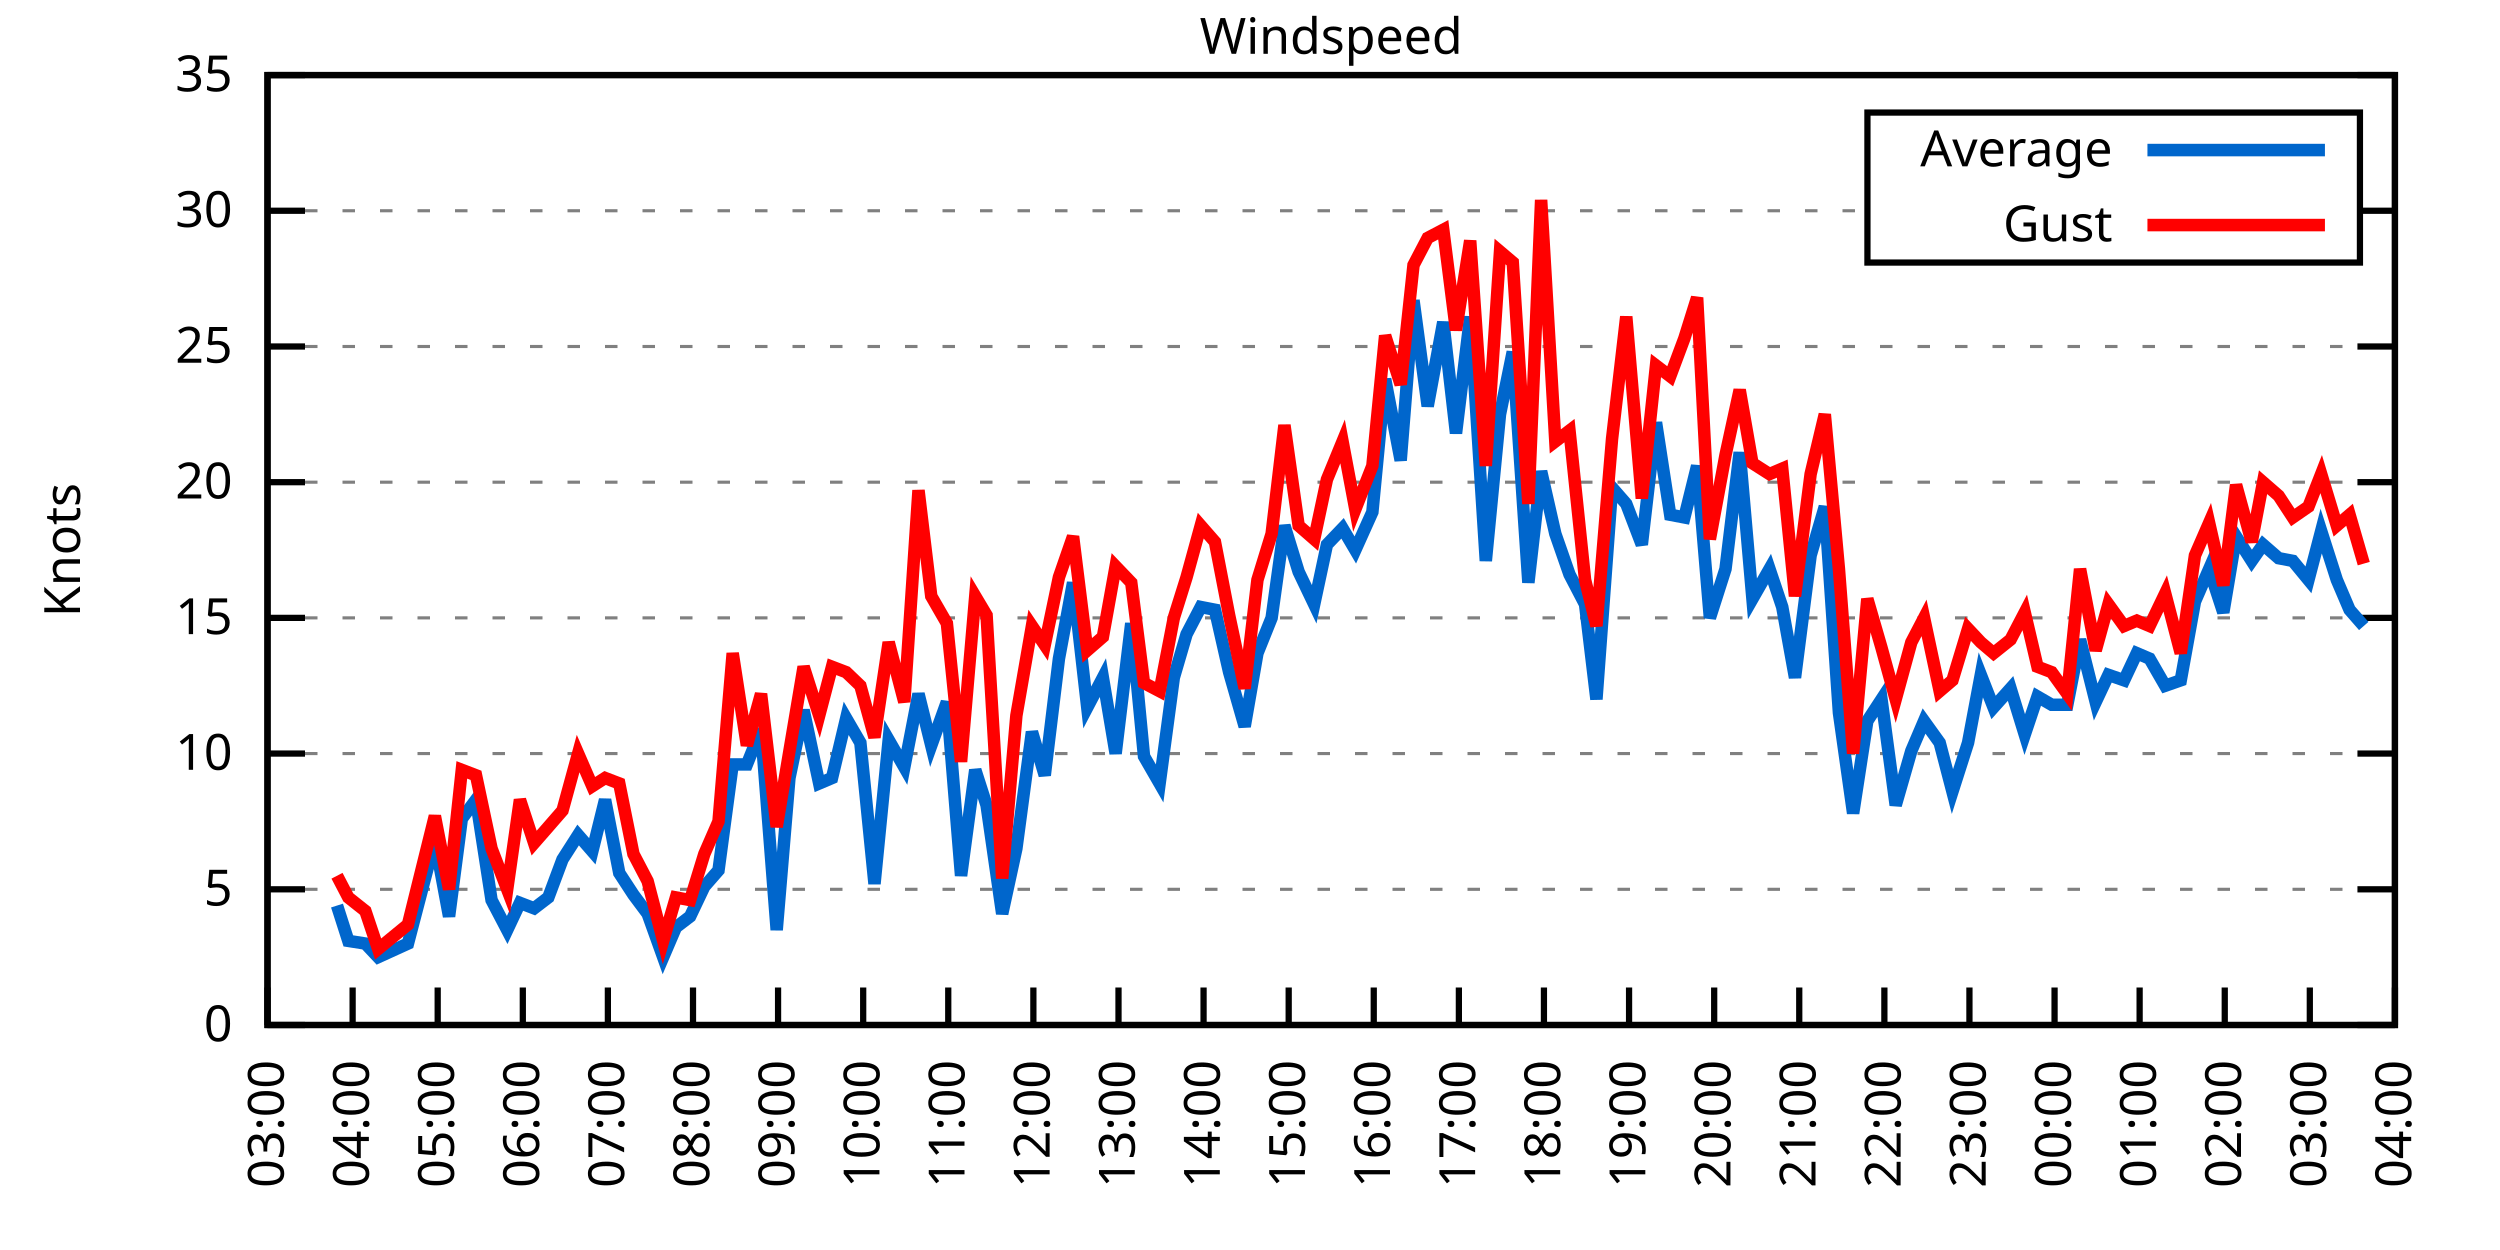
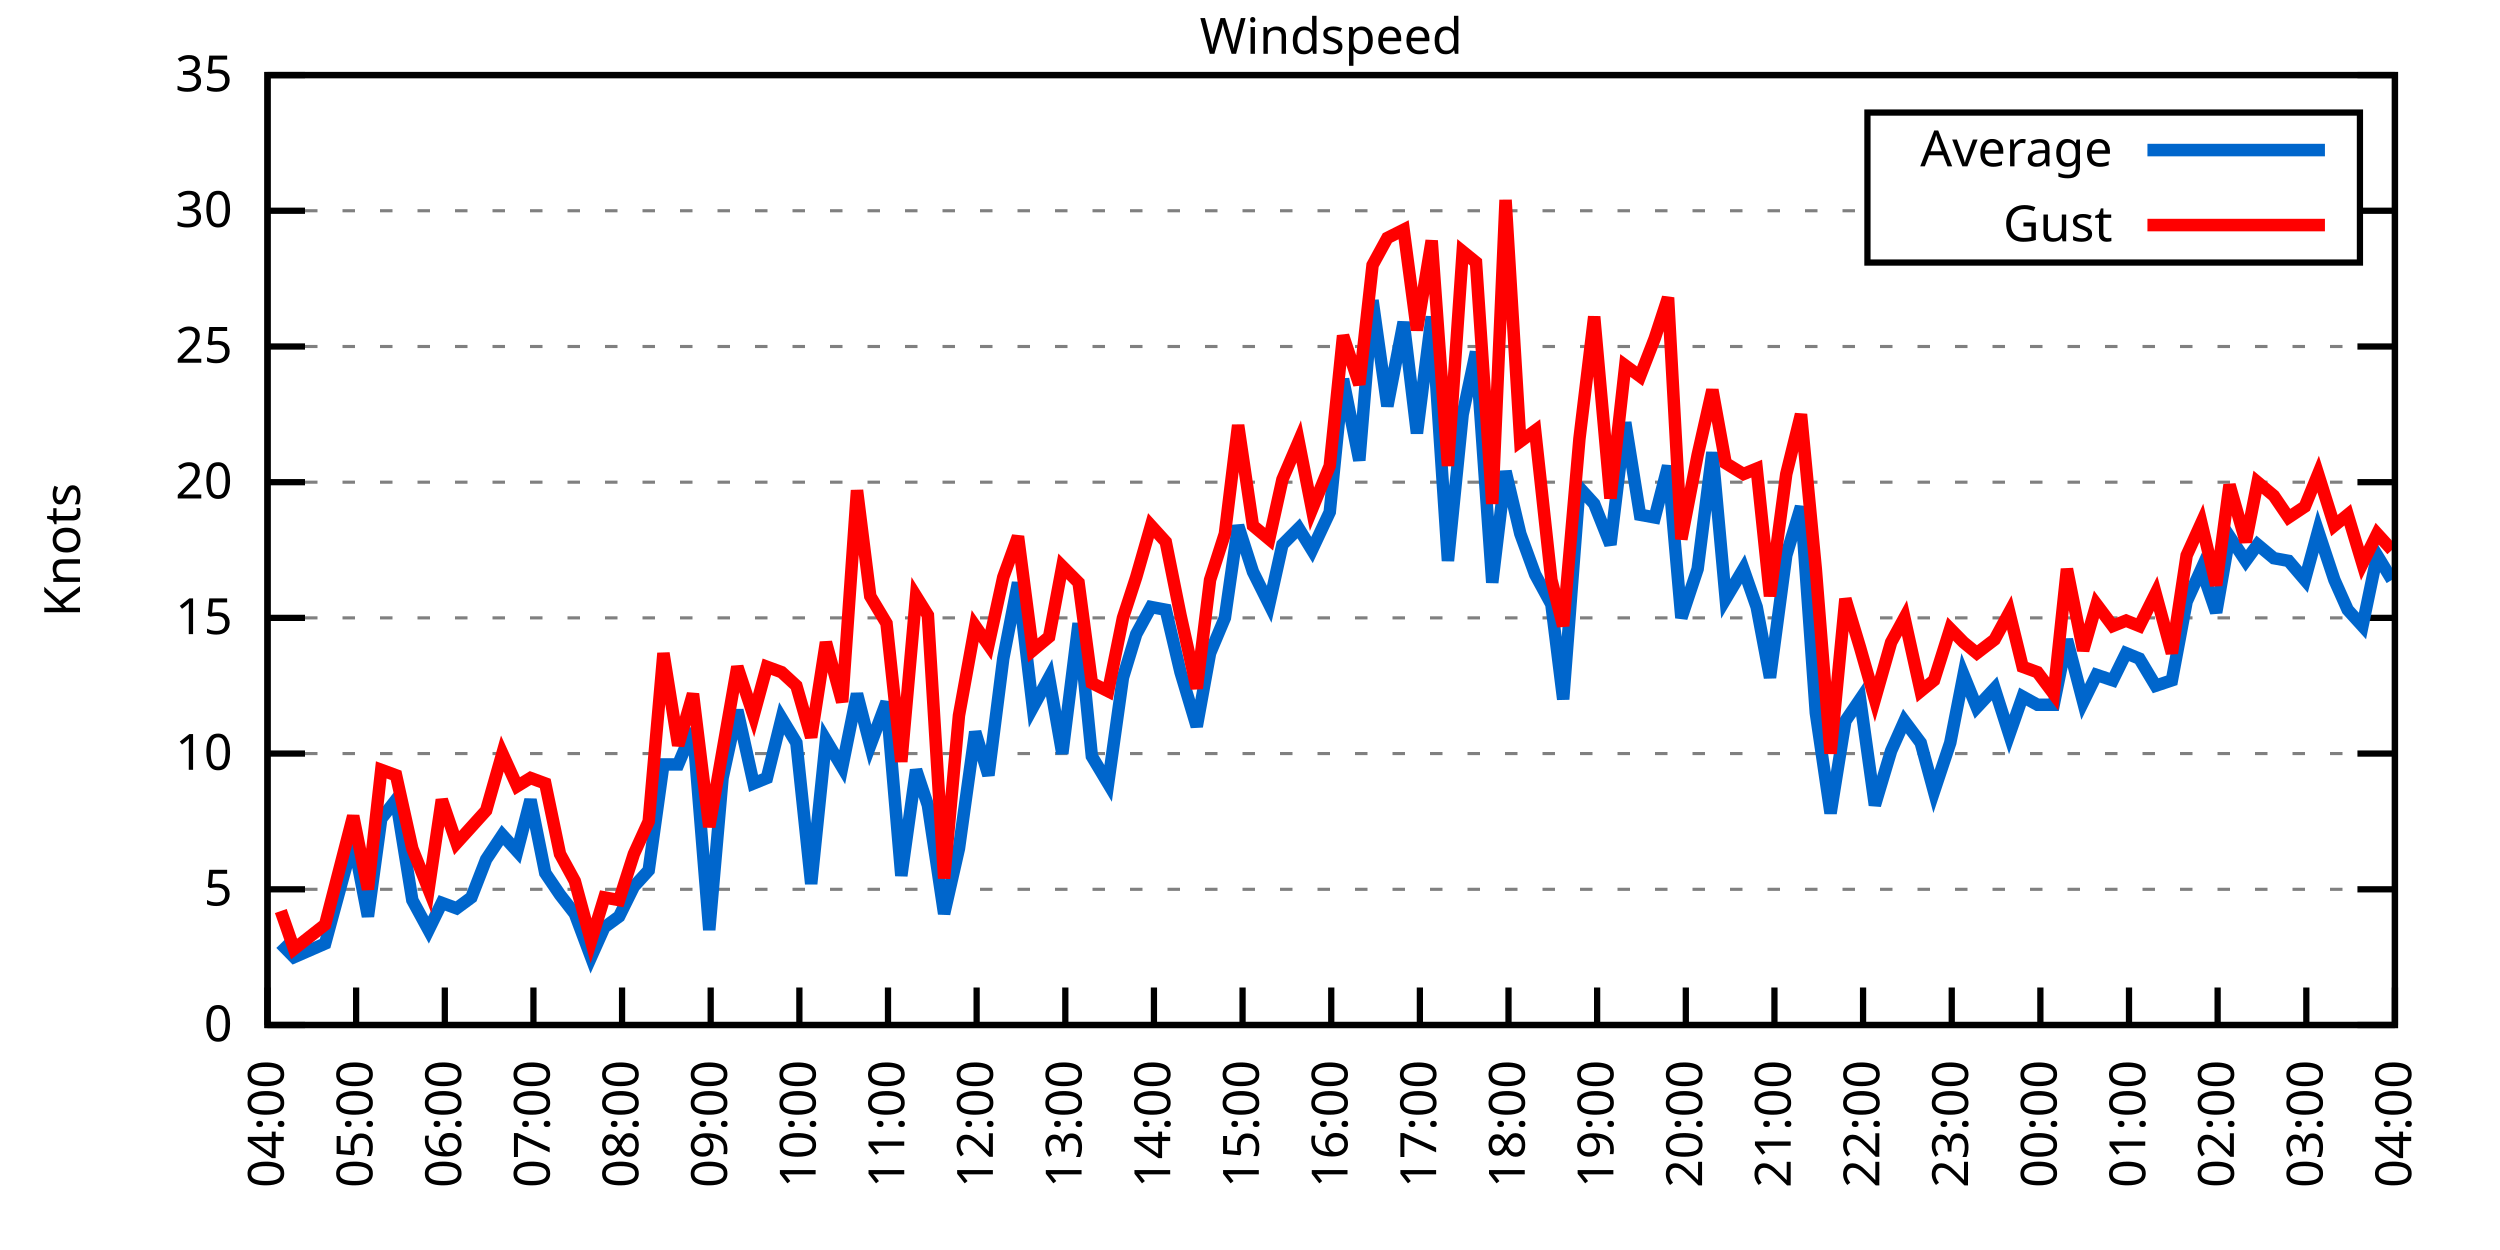
<svg xmlns="http://www.w3.org/2000/svg" xmlns:xlink="http://www.w3.org/1999/xlink" width="400" height="200" viewBox="0 0 400 200">
  <g id="gnuplot_canvas">
    <rect x="0" y="0" width="400" height="200" fill="none" />
    <defs>
      <circle id="gpDot" r="0.5" stroke-width="0.5" stroke="currentColor" />
      <path id="gpPt0" stroke-width="0.333" stroke="currentColor" d="M-1,0 h2 M0,-1 v2" />
      <path id="gpPt1" stroke-width="0.333" stroke="currentColor" d="M-1,-1 L1,1 M1,-1 L-1,1" />
      <path id="gpPt2" stroke-width="0.333" stroke="currentColor" d="M-1,0 L1,0 M0,-1 L0,1 M-1,-1 L1,1 M-1,1 L1,-1" />
      <rect id="gpPt3" stroke-width="0.333" stroke="currentColor" x="-1" y="-1" width="2" height="2" />
      <rect id="gpPt4" stroke-width="0.333" stroke="currentColor" fill="currentColor" x="-1" y="-1" width="2" height="2" />
      <circle id="gpPt5" stroke-width="0.333" stroke="currentColor" cx="0" cy="0" r="1" />
      <use xlink:href="#gpPt5" id="gpPt6" fill="currentColor" stroke="none" />
      <path id="gpPt7" stroke-width="0.333" stroke="currentColor" d="M0,-1.33 L-1.33,0.67 L1.33,0.67 z" />
      <use xlink:href="#gpPt7" id="gpPt8" fill="currentColor" stroke="none" />
      <use xlink:href="#gpPt7" id="gpPt9" stroke="currentColor" transform="rotate(180)" />
      <use xlink:href="#gpPt9" id="gpPt10" fill="currentColor" stroke="none" />
      <use xlink:href="#gpPt3" id="gpPt11" stroke="currentColor" transform="rotate(45)" />
      <use xlink:href="#gpPt11" id="gpPt12" fill="currentColor" stroke="none" />
      <path id="gpPt13" stroke-width="0.333" stroke="currentColor" d="M0,1.330 L1.265,0.411 L0.782,-1.067 L-0.782,-1.076 L-1.265,0.411 z" />
      <use xlink:href="#gpPt13" id="gpPt14" fill="currentColor" stroke="none" />
      <filter id="textbox" filterUnits="objectBoundingBox" x="0" y="0" height="1" width="1">
        <feFlood flood-color="white" flood-opacity="1" result="bgnd" />
        <feComposite in="SourceGraphic" in2="bgnd" operator="atop" />
      </filter>
      <filter id="greybox" filterUnits="objectBoundingBox" x="0" y="0" height="1" width="1">
        <feFlood flood-color="lightgrey" flood-opacity="1" result="grey" />
        <feComposite in="SourceGraphic" in2="grey" operator="atop" />
      </filter>
    </defs>
    <g fill="none" color="white" stroke="currentColor" stroke-width="1.00" stroke-linecap="butt" stroke-linejoin="miter">
</g>
    <g fill="none" color="black" stroke="currentColor" stroke-width="1.00" stroke-linecap="butt" stroke-linejoin="miter">
      <g stroke="none" shape-rendering="crispEdges">
        <polygon fill="rgb(255, 255, 255)" points="42.80,164.00 383.18,164.00 383.18,12.02 42.80,12.02 " />
      </g>
    </g>
    <g fill="none" color="black" stroke="currentColor" stroke-width="1.00" stroke-linecap="butt" stroke-linejoin="miter">
</g>
    <g fill="none" color="black" stroke="black" stroke-width="0.50" stroke-linecap="butt" stroke-linejoin="miter">
</g>
    <g fill="none" color="gray" stroke="currentColor" stroke-width="0.50" stroke-linecap="butt" stroke-linejoin="miter">
      <path stroke="gray" stroke-dasharray="2,4" class="gridline" d="M42.80,164.00 L383.19,164.00  " />
    </g>
    <g fill="none" color="gray" stroke="gray" stroke-width="1.00" stroke-linecap="butt" stroke-linejoin="miter">
</g>
    <g fill="none" color="black" stroke="currentColor" stroke-width="1.00" stroke-linecap="butt" stroke-linejoin="miter">
      <path stroke="black" d="M42.80,164.00 L48.80,164.00 M383.19,164.00 L377.19,164.00  " />
      <g transform="translate(37.20,166.60)" stroke="none" fill="black" font-family="Sans" font-size="8.00" text-anchor="end">
        <text>
          <tspan font-family="Sans"> 0</tspan>
        </text>
      </g>
    </g>
    <g fill="none" color="black" stroke="currentColor" stroke-width="1.00" stroke-linecap="butt" stroke-linejoin="miter">
</g>
    <g fill="none" color="black" stroke="black" stroke-width="0.50" stroke-linecap="butt" stroke-linejoin="miter">
</g>
    <g fill="none" color="gray" stroke="currentColor" stroke-width="0.50" stroke-linecap="butt" stroke-linejoin="miter">
      <path stroke="gray" stroke-dasharray="2,4" class="gridline" d="M42.80,142.29 L383.19,142.29  " />
    </g>
    <g fill="none" color="gray" stroke="gray" stroke-width="1.00" stroke-linecap="butt" stroke-linejoin="miter">
</g>
    <g fill="none" color="black" stroke="currentColor" stroke-width="1.00" stroke-linecap="butt" stroke-linejoin="miter">
      <path stroke="black" d="M42.80,142.29 L48.80,142.29 M383.19,142.29 L377.19,142.29  " />
      <g transform="translate(37.20,144.89)" stroke="none" fill="black" font-family="Sans" font-size="8.00" text-anchor="end">
        <text>
          <tspan font-family="Sans"> 5</tspan>
        </text>
      </g>
    </g>
    <g fill="none" color="black" stroke="currentColor" stroke-width="1.00" stroke-linecap="butt" stroke-linejoin="miter">
</g>
    <g fill="none" color="black" stroke="black" stroke-width="0.50" stroke-linecap="butt" stroke-linejoin="miter">
</g>
    <g fill="none" color="gray" stroke="currentColor" stroke-width="0.50" stroke-linecap="butt" stroke-linejoin="miter">
      <path stroke="gray" stroke-dasharray="2,4" class="gridline" d="M42.80,120.57 L383.19,120.57  " />
    </g>
    <g fill="none" color="gray" stroke="gray" stroke-width="1.00" stroke-linecap="butt" stroke-linejoin="miter">
</g>
    <g fill="none" color="black" stroke="currentColor" stroke-width="1.00" stroke-linecap="butt" stroke-linejoin="miter">
      <path stroke="black" d="M42.80,120.57 L48.80,120.57 M383.19,120.57 L377.19,120.57  " />
      <g transform="translate(37.20,123.17)" stroke="none" fill="black" font-family="Sans" font-size="8.00" text-anchor="end">
        <text>
          <tspan font-family="Sans"> 10</tspan>
        </text>
      </g>
    </g>
    <g fill="none" color="black" stroke="currentColor" stroke-width="1.00" stroke-linecap="butt" stroke-linejoin="miter">
</g>
    <g fill="none" color="black" stroke="black" stroke-width="0.50" stroke-linecap="butt" stroke-linejoin="miter">
</g>
    <g fill="none" color="gray" stroke="currentColor" stroke-width="0.50" stroke-linecap="butt" stroke-linejoin="miter">
      <path stroke="gray" stroke-dasharray="2,4" class="gridline" d="M42.80,98.86 L383.19,98.86  " />
    </g>
    <g fill="none" color="gray" stroke="gray" stroke-width="1.00" stroke-linecap="butt" stroke-linejoin="miter">
</g>
    <g fill="none" color="black" stroke="currentColor" stroke-width="1.00" stroke-linecap="butt" stroke-linejoin="miter">
      <path stroke="black" d="M42.80,98.86 L48.80,98.86 M383.19,98.86 L377.19,98.86  " />
      <g transform="translate(37.20,101.46)" stroke="none" fill="black" font-family="Sans" font-size="8.00" text-anchor="end">
        <text>
          <tspan font-family="Sans"> 15</tspan>
        </text>
      </g>
    </g>
    <g fill="none" color="black" stroke="currentColor" stroke-width="1.00" stroke-linecap="butt" stroke-linejoin="miter">
</g>
    <g fill="none" color="black" stroke="black" stroke-width="0.50" stroke-linecap="butt" stroke-linejoin="miter">
</g>
    <g fill="none" color="gray" stroke="currentColor" stroke-width="0.50" stroke-linecap="butt" stroke-linejoin="miter">
      <path stroke="gray" stroke-dasharray="2,4" class="gridline" d="M42.80,77.15 L383.19,77.15  " />
    </g>
    <g fill="none" color="gray" stroke="gray" stroke-width="1.00" stroke-linecap="butt" stroke-linejoin="miter">
</g>
    <g fill="none" color="black" stroke="currentColor" stroke-width="1.00" stroke-linecap="butt" stroke-linejoin="miter">
      <path stroke="black" d="M42.80,77.15 L48.80,77.15 M383.19,77.15 L377.19,77.15  " />
      <g transform="translate(37.20,79.75)" stroke="none" fill="black" font-family="Sans" font-size="8.00" text-anchor="end">
        <text>
          <tspan font-family="Sans"> 20</tspan>
        </text>
      </g>
    </g>
    <g fill="none" color="black" stroke="currentColor" stroke-width="1.00" stroke-linecap="butt" stroke-linejoin="miter">
</g>
    <g fill="none" color="black" stroke="black" stroke-width="0.50" stroke-linecap="butt" stroke-linejoin="miter">
</g>
    <g fill="none" color="gray" stroke="currentColor" stroke-width="0.50" stroke-linecap="butt" stroke-linejoin="miter">
      <path stroke="gray" stroke-dasharray="2,4" class="gridline" d="M42.80,55.44 L383.19,55.44  " />
    </g>
    <g fill="none" color="gray" stroke="gray" stroke-width="1.00" stroke-linecap="butt" stroke-linejoin="miter">
</g>
    <g fill="none" color="black" stroke="currentColor" stroke-width="1.00" stroke-linecap="butt" stroke-linejoin="miter">
      <path stroke="black" d="M42.80,55.44 L48.80,55.44 M383.19,55.44 L377.19,55.44  " />
      <g transform="translate(37.20,58.04)" stroke="none" fill="black" font-family="Sans" font-size="8.00" text-anchor="end">
        <text>
          <tspan font-family="Sans"> 25</tspan>
        </text>
      </g>
    </g>
    <g fill="none" color="black" stroke="currentColor" stroke-width="1.00" stroke-linecap="butt" stroke-linejoin="miter">
</g>
    <g fill="none" color="black" stroke="black" stroke-width="0.50" stroke-linecap="butt" stroke-linejoin="miter">
</g>
    <g fill="none" color="gray" stroke="currentColor" stroke-width="0.50" stroke-linecap="butt" stroke-linejoin="miter">
      <path stroke="gray" stroke-dasharray="2,4" class="gridline" d="M42.80,33.72 L298.79,33.72 M377.59,33.72 L383.19,33.72  " />
    </g>
    <g fill="none" color="gray" stroke="gray" stroke-width="1.00" stroke-linecap="butt" stroke-linejoin="miter">
</g>
    <g fill="none" color="black" stroke="currentColor" stroke-width="1.00" stroke-linecap="butt" stroke-linejoin="miter">
      <path stroke="black" d="M42.80,33.72 L48.80,33.72 M383.19,33.72 L377.19,33.72  " />
      <g transform="translate(37.20,36.32)" stroke="none" fill="black" font-family="Sans" font-size="8.00" text-anchor="end">
        <text>
          <tspan font-family="Sans"> 30</tspan>
        </text>
      </g>
    </g>
    <g fill="none" color="black" stroke="currentColor" stroke-width="1.00" stroke-linecap="butt" stroke-linejoin="miter">
</g>
    <g fill="none" color="black" stroke="black" stroke-width="0.50" stroke-linecap="butt" stroke-linejoin="miter">
</g>
    <g fill="none" color="gray" stroke="currentColor" stroke-width="0.50" stroke-linecap="butt" stroke-linejoin="miter">
      <path stroke="gray" stroke-dasharray="2,4" class="gridline" d="M42.80,12.01 L383.19,12.01  " />
    </g>
    <g fill="none" color="gray" stroke="gray" stroke-width="1.00" stroke-linecap="butt" stroke-linejoin="miter">
</g>
    <g fill="none" color="black" stroke="currentColor" stroke-width="1.00" stroke-linecap="butt" stroke-linejoin="miter">
      <path stroke="black" d="M42.80,12.01 L48.80,12.01 M383.19,12.01 L377.19,12.01  " />
      <g transform="translate(37.20,14.61)" stroke="none" fill="black" font-family="Sans" font-size="8.00" text-anchor="end">
        <text>
          <tspan font-family="Sans"> 35</tspan>
        </text>
      </g>
    </g>
    <g fill="none" color="black" stroke="currentColor" stroke-width="1.00" stroke-linecap="butt" stroke-linejoin="miter">
      <path stroke="black" d="M42.80,164.00 L42.80,158.00  " />
      <g transform="translate(45.40,169.60) rotate(270.00)" stroke="none" fill="black" font-family="Sans" font-size="8.00" text-anchor="end">
        <text>
-           <tspan font-family="Sans">03:00</tspan>
-         </text>
-       </g>
-     </g>
-     <g fill="none" color="black" stroke="currentColor" stroke-width="1.00" stroke-linecap="butt" stroke-linejoin="miter">
-       <path stroke="black" d="M56.42,164.00 L56.42,158.00  " />
-       <g transform="translate(59.02,169.60) rotate(270.00)" stroke="none" fill="black" font-family="Sans" font-size="8.00" text-anchor="end">
-         <text>
          <tspan font-family="Sans">04:00</tspan>
        </text>
      </g>
    </g>
    <g fill="none" color="black" stroke="currentColor" stroke-width="1.00" stroke-linecap="butt" stroke-linejoin="miter">
-       <path stroke="black" d="M70.03,164.00 L70.03,158.00  " />
-       <g transform="translate(72.63,169.60) rotate(270.00)" stroke="none" fill="black" font-family="Sans" font-size="8.00" text-anchor="end">
+       <path stroke="black" d="M56.98,164.00 L56.98,158.00  " />
+       <g transform="translate(59.58,169.60) rotate(270.00)" stroke="none" fill="black" font-family="Sans" font-size="8.00" text-anchor="end">
        <text>
          <tspan font-family="Sans">05:00</tspan>
        </text>
      </g>
    </g>
    <g fill="none" color="black" stroke="currentColor" stroke-width="1.00" stroke-linecap="butt" stroke-linejoin="miter">
-       <path stroke="black" d="M83.65,164.00 L83.65,158.00  " />
-       <g transform="translate(86.25,169.60) rotate(270.00)" stroke="none" fill="black" font-family="Sans" font-size="8.00" text-anchor="end">
+       <path stroke="black" d="M71.17,164.00 L71.17,158.00  " />
+       <g transform="translate(73.77,169.60) rotate(270.00)" stroke="none" fill="black" font-family="Sans" font-size="8.00" text-anchor="end">
        <text>
          <tspan font-family="Sans">06:00</tspan>
        </text>
      </g>
    </g>
    <g fill="none" color="black" stroke="currentColor" stroke-width="1.00" stroke-linecap="butt" stroke-linejoin="miter">
-       <path stroke="black" d="M97.26,164.00 L97.26,158.00  " />
-       <g transform="translate(99.86,169.60) rotate(270.00)" stroke="none" fill="black" font-family="Sans" font-size="8.00" text-anchor="end">
+       <path stroke="black" d="M85.35,164.00 L85.35,158.00  " />
+       <g transform="translate(87.95,169.60) rotate(270.00)" stroke="none" fill="black" font-family="Sans" font-size="8.00" text-anchor="end">
        <text>
          <tspan font-family="Sans">07:00</tspan>
        </text>
      </g>
    </g>
    <g fill="none" color="black" stroke="currentColor" stroke-width="1.00" stroke-linecap="butt" stroke-linejoin="miter">
-       <path stroke="black" d="M110.88,164.00 L110.88,158.00  " />
-       <g transform="translate(113.48,169.60) rotate(270.00)" stroke="none" fill="black" font-family="Sans" font-size="8.00" text-anchor="end">
+       <path stroke="black" d="M99.53,164.00 L99.53,158.00  " />
+       <g transform="translate(102.13,169.60) rotate(270.00)" stroke="none" fill="black" font-family="Sans" font-size="8.00" text-anchor="end">
        <text>
          <tspan font-family="Sans">08:00</tspan>
        </text>
      </g>
    </g>
    <g fill="none" color="black" stroke="currentColor" stroke-width="1.00" stroke-linecap="butt" stroke-linejoin="miter">
-       <path stroke="black" d="M124.49,164.00 L124.49,158.00  " />
-       <g transform="translate(127.09,169.60) rotate(270.00)" stroke="none" fill="black" font-family="Sans" font-size="8.00" text-anchor="end">
+       <path stroke="black" d="M113.71,164.00 L113.71,158.00  " />
+       <g transform="translate(116.31,169.60) rotate(270.00)" stroke="none" fill="black" font-family="Sans" font-size="8.00" text-anchor="end">
        <text>
          <tspan font-family="Sans">09:00</tspan>
        </text>
      </g>
    </g>
    <g fill="none" color="black" stroke="currentColor" stroke-width="1.00" stroke-linecap="butt" stroke-linejoin="miter">
-       <path stroke="black" d="M138.11,164.00 L138.11,158.00  " />
-       <g transform="translate(140.71,169.60) rotate(270.00)" stroke="none" fill="black" font-family="Sans" font-size="8.00" text-anchor="end">
+       <path stroke="black" d="M127.90,164.00 L127.90,158.00  " />
+       <g transform="translate(130.50,169.60) rotate(270.00)" stroke="none" fill="black" font-family="Sans" font-size="8.00" text-anchor="end">
        <text>
          <tspan font-family="Sans">10:00</tspan>
        </text>
      </g>
    </g>
    <g fill="none" color="black" stroke="currentColor" stroke-width="1.00" stroke-linecap="butt" stroke-linejoin="miter">
-       <path stroke="black" d="M151.72,164.00 L151.72,158.00  " />
-       <g transform="translate(154.32,169.60) rotate(270.00)" stroke="none" fill="black" font-family="Sans" font-size="8.00" text-anchor="end">
+       <path stroke="black" d="M142.08,164.00 L142.08,158.00  " />
+       <g transform="translate(144.68,169.60) rotate(270.00)" stroke="none" fill="black" font-family="Sans" font-size="8.00" text-anchor="end">
        <text>
          <tspan font-family="Sans">11:00</tspan>
        </text>
      </g>
    </g>
    <g fill="none" color="black" stroke="currentColor" stroke-width="1.00" stroke-linecap="butt" stroke-linejoin="miter">
-       <path stroke="black" d="M165.34,164.00 L165.34,158.00  " />
-       <g transform="translate(167.94,169.60) rotate(270.00)" stroke="none" fill="black" font-family="Sans" font-size="8.00" text-anchor="end">
+       <path stroke="black" d="M156.26,164.00 L156.26,158.00  " />
+       <g transform="translate(158.86,169.60) rotate(270.00)" stroke="none" fill="black" font-family="Sans" font-size="8.00" text-anchor="end">
        <text>
          <tspan font-family="Sans">12:00</tspan>
        </text>
      </g>
    </g>
    <g fill="none" color="black" stroke="currentColor" stroke-width="1.00" stroke-linecap="butt" stroke-linejoin="miter">
-       <path stroke="black" d="M178.96,164.00 L178.96,158.00  " />
-       <g transform="translate(181.56,169.60) rotate(270.00)" stroke="none" fill="black" font-family="Sans" font-size="8.00" text-anchor="end">
+       <path stroke="black" d="M170.45,164.00 L170.45,158.00  " />
+       <g transform="translate(173.05,169.60) rotate(270.00)" stroke="none" fill="black" font-family="Sans" font-size="8.00" text-anchor="end">
        <text>
          <tspan font-family="Sans">13:00</tspan>
        </text>
      </g>
    </g>
    <g fill="none" color="black" stroke="currentColor" stroke-width="1.00" stroke-linecap="butt" stroke-linejoin="miter">
-       <path stroke="black" d="M192.57,164.00 L192.57,158.00  " />
-       <g transform="translate(195.17,169.60) rotate(270.00)" stroke="none" fill="black" font-family="Sans" font-size="8.00" text-anchor="end">
+       <path stroke="black" d="M184.63,164.00 L184.63,158.00  " />
+       <g transform="translate(187.23,169.60) rotate(270.00)" stroke="none" fill="black" font-family="Sans" font-size="8.00" text-anchor="end">
        <text>
          <tspan font-family="Sans">14:00</tspan>
        </text>
      </g>
    </g>
    <g fill="none" color="black" stroke="currentColor" stroke-width="1.00" stroke-linecap="butt" stroke-linejoin="miter">
-       <path stroke="black" d="M206.19,164.00 L206.19,158.00  " />
-       <g transform="translate(208.79,169.60) rotate(270.00)" stroke="none" fill="black" font-family="Sans" font-size="8.00" text-anchor="end">
+       <path stroke="black" d="M198.81,164.00 L198.81,158.00  " />
+       <g transform="translate(201.41,169.60) rotate(270.00)" stroke="none" fill="black" font-family="Sans" font-size="8.00" text-anchor="end">
        <text>
          <tspan font-family="Sans">15:00</tspan>
        </text>
      </g>
    </g>
    <g fill="none" color="black" stroke="currentColor" stroke-width="1.00" stroke-linecap="butt" stroke-linejoin="miter">
-       <path stroke="black" d="M219.80,164.00 L219.80,158.00  " />
-       <g transform="translate(222.40,169.60) rotate(270.00)" stroke="none" fill="black" font-family="Sans" font-size="8.00" text-anchor="end">
+       <path stroke="black" d="M213.00,164.00 L213.00,158.00  " />
+       <g transform="translate(215.60,169.60) rotate(270.00)" stroke="none" fill="black" font-family="Sans" font-size="8.00" text-anchor="end">
        <text>
          <tspan font-family="Sans">16:00</tspan>
        </text>
      </g>
    </g>
    <g fill="none" color="black" stroke="currentColor" stroke-width="1.00" stroke-linecap="butt" stroke-linejoin="miter">
-       <path stroke="black" d="M233.42,164.00 L233.42,158.00  " />
-       <g transform="translate(236.02,169.60) rotate(270.00)" stroke="none" fill="black" font-family="Sans" font-size="8.00" text-anchor="end">
+       <path stroke="black" d="M227.18,164.00 L227.18,158.00  " />
+       <g transform="translate(229.78,169.60) rotate(270.00)" stroke="none" fill="black" font-family="Sans" font-size="8.00" text-anchor="end">
        <text>
          <tspan font-family="Sans">17:00</tspan>
        </text>
      </g>
    </g>
    <g fill="none" color="black" stroke="currentColor" stroke-width="1.00" stroke-linecap="butt" stroke-linejoin="miter">
-       <path stroke="black" d="M247.03,164.00 L247.03,158.00  " />
-       <g transform="translate(249.63,169.60) rotate(270.00)" stroke="none" fill="black" font-family="Sans" font-size="8.00" text-anchor="end">
+       <path stroke="black" d="M241.36,164.00 L241.36,158.00  " />
+       <g transform="translate(243.96,169.60) rotate(270.00)" stroke="none" fill="black" font-family="Sans" font-size="8.00" text-anchor="end">
        <text>
          <tspan font-family="Sans">18:00</tspan>
        </text>
      </g>
    </g>
    <g fill="none" color="black" stroke="currentColor" stroke-width="1.00" stroke-linecap="butt" stroke-linejoin="miter">
-       <path stroke="black" d="M260.65,164.00 L260.65,158.00  " />
-       <g transform="translate(263.25,169.60) rotate(270.00)" stroke="none" fill="black" font-family="Sans" font-size="8.00" text-anchor="end">
+       <path stroke="black" d="M255.54,164.00 L255.54,158.00  " />
+       <g transform="translate(258.14,169.60) rotate(270.00)" stroke="none" fill="black" font-family="Sans" font-size="8.00" text-anchor="end">
        <text>
          <tspan font-family="Sans">19:00</tspan>
        </text>
      </g>
    </g>
    <g fill="none" color="black" stroke="currentColor" stroke-width="1.00" stroke-linecap="butt" stroke-linejoin="miter">
-       <path stroke="black" d="M274.27,164.00 L274.27,158.00  " />
-       <g transform="translate(276.87,169.60) rotate(270.00)" stroke="none" fill="black" font-family="Sans" font-size="8.00" text-anchor="end">
+       <path stroke="black" d="M269.73,164.00 L269.73,158.00  " />
+       <g transform="translate(272.33,169.60) rotate(270.00)" stroke="none" fill="black" font-family="Sans" font-size="8.00" text-anchor="end">
        <text>
          <tspan font-family="Sans">20:00</tspan>
        </text>
      </g>
    </g>
    <g fill="none" color="black" stroke="currentColor" stroke-width="1.00" stroke-linecap="butt" stroke-linejoin="miter">
-       <path stroke="black" d="M287.88,164.00 L287.88,158.00  " />
-       <g transform="translate(290.48,169.60) rotate(270.00)" stroke="none" fill="black" font-family="Sans" font-size="8.00" text-anchor="end">
+       <path stroke="black" d="M283.91,164.00 L283.91,158.00  " />
+       <g transform="translate(286.51,169.60) rotate(270.00)" stroke="none" fill="black" font-family="Sans" font-size="8.00" text-anchor="end">
        <text>
          <tspan font-family="Sans">21:00</tspan>
        </text>
      </g>
    </g>
    <g fill="none" color="black" stroke="currentColor" stroke-width="1.00" stroke-linecap="butt" stroke-linejoin="miter">
-       <path stroke="black" d="M301.50,164.00 L301.50,158.00  " />
-       <g transform="translate(304.10,169.60) rotate(270.00)" stroke="none" fill="black" font-family="Sans" font-size="8.00" text-anchor="end">
+       <path stroke="black" d="M298.09,164.00 L298.09,158.00  " />
+       <g transform="translate(300.69,169.60) rotate(270.00)" stroke="none" fill="black" font-family="Sans" font-size="8.00" text-anchor="end">
        <text>
          <tspan font-family="Sans">22:00</tspan>
        </text>
      </g>
    </g>
    <g fill="none" color="black" stroke="currentColor" stroke-width="1.00" stroke-linecap="butt" stroke-linejoin="miter">
-       <path stroke="black" d="M315.11,164.00 L315.11,158.00  " />
-       <g transform="translate(317.71,169.60) rotate(270.00)" stroke="none" fill="black" font-family="Sans" font-size="8.00" text-anchor="end">
+       <path stroke="black" d="M312.28,164.00 L312.28,158.00  " />
+       <g transform="translate(314.88,169.60) rotate(270.00)" stroke="none" fill="black" font-family="Sans" font-size="8.00" text-anchor="end">
        <text>
          <tspan font-family="Sans">23:00</tspan>
        </text>
      </g>
    </g>
    <g fill="none" color="black" stroke="currentColor" stroke-width="1.00" stroke-linecap="butt" stroke-linejoin="miter">
-       <path stroke="black" d="M328.73,164.00 L328.73,158.00  " />
-       <g transform="translate(331.33,169.60) rotate(270.00)" stroke="none" fill="black" font-family="Sans" font-size="8.00" text-anchor="end">
+       <path stroke="black" d="M326.46,164.00 L326.46,158.00  " />
+       <g transform="translate(329.06,169.60) rotate(270.00)" stroke="none" fill="black" font-family="Sans" font-size="8.00" text-anchor="end">
        <text>
          <tspan font-family="Sans">00:00</tspan>
        </text>
      </g>
    </g>
    <g fill="none" color="black" stroke="currentColor" stroke-width="1.00" stroke-linecap="butt" stroke-linejoin="miter">
-       <path stroke="black" d="M342.34,164.00 L342.34,158.00  " />
-       <g transform="translate(344.94,169.60) rotate(270.00)" stroke="none" fill="black" font-family="Sans" font-size="8.00" text-anchor="end">
+       <path stroke="black" d="M340.64,164.00 L340.64,158.00  " />
+       <g transform="translate(343.24,169.60) rotate(270.00)" stroke="none" fill="black" font-family="Sans" font-size="8.00" text-anchor="end">
        <text>
          <tspan font-family="Sans">01:00</tspan>
        </text>
      </g>
    </g>
    <g fill="none" color="black" stroke="currentColor" stroke-width="1.00" stroke-linecap="butt" stroke-linejoin="miter">
-       <path stroke="black" d="M355.96,164.00 L355.96,158.00  " />
-       <g transform="translate(358.56,169.60) rotate(270.00)" stroke="none" fill="black" font-family="Sans" font-size="8.00" text-anchor="end">
+       <path stroke="black" d="M354.82,164.00 L354.82,158.00  " />
+       <g transform="translate(357.42,169.60) rotate(270.00)" stroke="none" fill="black" font-family="Sans" font-size="8.00" text-anchor="end">
        <text>
          <tspan font-family="Sans">02:00</tspan>
        </text>
      </g>
    </g>
    <g fill="none" color="black" stroke="currentColor" stroke-width="1.00" stroke-linecap="butt" stroke-linejoin="miter">
-       <path stroke="black" d="M369.57,164.00 L369.57,158.00  " />
-       <g transform="translate(372.17,169.60) rotate(270.00)" stroke="none" fill="black" font-family="Sans" font-size="8.00" text-anchor="end">
+       <path stroke="black" d="M369.01,164.00 L369.01,158.00  " />
+       <g transform="translate(371.61,169.60) rotate(270.00)" stroke="none" fill="black" font-family="Sans" font-size="8.00" text-anchor="end">
        <text>
          <tspan font-family="Sans">03:00</tspan>
        </text>
      </g>
    </g>
    <g fill="none" color="black" stroke="currentColor" stroke-width="1.00" stroke-linecap="butt" stroke-linejoin="miter">
      <path stroke="black" d="M383.19,164.00 L383.19,158.00  " />
      <g transform="translate(385.79,169.60) rotate(270.00)" stroke="none" fill="black" font-family="Sans" font-size="8.00" text-anchor="end">
        <text>
          <tspan font-family="Sans">04:00</tspan>
        </text>
      </g>
    </g>
    <g fill="none" color="black" stroke="currentColor" stroke-width="1.00" stroke-linecap="butt" stroke-linejoin="miter">
</g>
    <g fill="none" color="black" stroke="currentColor" stroke-width="1.00" stroke-linecap="butt" stroke-linejoin="miter">
      <path stroke="black" d="M42.80,12.01 L42.80,164.00 L383.19,164.00 L383.19,12.01 L42.80,12.01 Z  " />
    </g>
    <g fill="none" color="black" stroke="currentColor" stroke-width="1.00" stroke-linecap="butt" stroke-linejoin="miter">
</g>
    <g fill="none" color="black" stroke="currentColor" stroke-width="1.00" stroke-linecap="butt" stroke-linejoin="miter">
      <path stroke="black" d="M298.79,42.01 L298.79,18.01 L377.59,18.01 L377.59,42.01 L298.79,42.01 Z  " />
    </g>
    <g id="Windspeed_plot_1">
      <g fill="none" color="white" stroke="black" stroke-width="2.00" stroke-linecap="butt" stroke-linejoin="miter">
</g>
      <g fill="none" color="black" stroke="currentColor" stroke-width="2.00" stroke-linecap="butt" stroke-linejoin="miter">
        <g transform="translate(337.99,26.61)" stroke="none" fill="black" font-family="Sans" font-size="8.00" text-anchor="end">
          <text>
            <tspan font-family="Sans">Average</tspan>
          </text>
        </g>
      </g>
      <g fill="none" color="black" stroke="currentColor" stroke-width="2.00" stroke-linecap="butt" stroke-linejoin="miter">
-         <path stroke="rgb(  0, 102, 204)" d="M343.59,24.01 L371.99,24.01 M53.92,144.89 L55.73,150.54 L58.46,150.97 L60.50,153.14 L65.27,150.97 L69.58,134.47   L71.85,146.63 L73.89,131.00 L76.16,127.96 L78.65,144.02 L81.15,148.80 L83.19,144.46 L85.46,145.33 L87.73,143.59   L90.00,137.51 L92.50,133.60 L94.77,136.21 L96.81,127.96 L99.08,139.68 L101.35,143.16 L103.62,146.20 L106.11,153.14   L108.15,148.37 L110.42,146.63 L112.69,141.85 L114.96,139.25 L117.23,122.31 L119.50,122.31 L121.77,116.67 L124.27,148.80   L126.31,124.48 L128.58,113.63 L131.07,125.35 L133.12,124.48 L135.39,114.93 L137.66,118.84 L139.92,141.42 L142.19,118.40   L144.69,122.75 L146.96,111.02 L149.00,119.27 L151.50,112.32 L153.77,140.12 L156.04,123.18 L157.85,128.83 L160.35,146.20   L162.62,135.77 L165.11,117.10 L167.16,124.05 L169.43,105.38 L171.69,93.22 L173.96,113.19 L176.46,108.42 L178.50,120.57   L181.00,99.73 L183.04,121.01 L185.54,125.35 L187.81,108.42 L189.85,101.47 L192.12,97.12 L194.39,97.56 L196.66,107.55   L199.15,116.23 L201.19,104.51 L203.46,98.86 L205.51,84.10 L207.78,91.48 L210.27,96.69 L212.31,87.14 L214.81,84.53   L216.85,88.00 L219.58,81.93 L221.62,60.65 L224.11,73.67 L226.16,48.05 L228.43,64.99 L230.92,51.53 L232.96,69.33   L235.23,50.66 L237.73,89.74 L240.00,66.29 L242.04,56.30 L244.54,93.22 L246.58,75.41 L248.85,85.40 L251.12,91.91   L253.61,96.69 L255.43,111.89 L257.93,78.02 L260.20,80.62 L262.69,87.14 L264.96,67.59 L267.23,82.36 L269.50,82.79   L271.54,74.54 L273.58,98.86 L276.08,91.04 L278.35,72.37 L280.39,95.82 L283.12,91.04 L285.16,97.12 L287.20,108.42   L289.70,88.87 L291.97,81.06 L294.23,114.06 L296.50,130.13 L298.77,115.36 L301.04,111.89 L303.31,128.83 L305.81,120.14   L307.85,115.36 L310.35,118.84 L312.39,126.65 L314.89,118.84 L316.93,107.98 L318.97,113.19 L321.69,110.15 L323.96,117.53   L326.00,111.45 L328.27,112.76 L330.77,112.76 L332.81,102.34 L335.31,112.32 L337.35,107.98 L339.85,108.85 L341.89,104.51   L343.93,105.38 L346.43,109.72 L348.92,108.85 L351.19,96.26 L353.46,91.04 L355.73,97.99 L357.77,85.83 L360.27,89.74   L362.09,87.14 L364.58,89.31 L366.85,89.74 L369.35,92.78 L371.39,84.97 L373.89,92.78 L375.93,97.56 L378.20,100.16    " />
+         <path stroke="rgb(  0, 102, 204)" d="M343.59,24.01 L371.99,24.01 M44.93,150.97 L47.05,153.14 L52.02,150.97 L56.51,134.47 L58.87,146.63 L61.00,131.00   L63.37,127.96 L65.97,144.02 L68.57,148.80 L70.69,144.46 L73.06,145.33 L75.42,143.59 L77.78,137.51 L80.38,133.60   L82.75,136.21 L84.88,127.96 L87.24,139.68 L89.60,143.16 L91.97,146.20 L94.57,153.14 L96.70,148.37 L99.06,146.63   L101.42,141.85 L103.79,139.25 L106.15,122.31 L108.51,122.31 L110.88,116.67 L113.48,148.80 L115.61,124.48 L117.97,113.63   L120.57,125.35 L122.70,124.48 L125.06,114.93 L127.42,118.84 L129.79,141.42 L132.15,118.40 L134.75,122.75 L137.12,111.02   L139.24,119.27 L141.84,112.32 L144.21,140.12 L146.57,123.18 L148.46,128.83 L151.06,146.20 L153.43,135.77 L156.03,117.10   L158.15,124.05 L160.52,105.38 L162.88,93.22 L165.25,113.19 L167.85,108.42 L169.97,120.57 L172.57,99.73 L174.70,121.01   L177.30,125.35 L179.67,108.42 L181.79,101.47 L184.16,97.12 L186.52,97.56 L188.88,107.55 L191.48,116.23 L193.61,104.51   L195.98,98.86 L198.10,84.10 L200.47,91.48 L203.07,96.69 L205.19,87.14 L207.79,84.53 L209.92,88.00 L212.76,81.93   L214.89,60.65 L217.49,73.67 L219.61,48.05 L221.98,64.99 L224.58,51.53 L226.71,69.33 L229.07,50.66 L231.67,89.74   L234.03,66.29 L236.16,56.30 L238.76,93.22 L240.89,75.41 L243.25,85.40 L245.62,91.91 L248.22,96.69 L250.11,111.89   L252.71,78.02 L255.07,80.62 L257.67,87.14 L260.04,67.59 L262.40,82.36 L264.76,82.79 L266.89,74.54 L269.02,98.86   L271.62,91.04 L273.98,72.37 L276.11,95.82 L278.95,91.04 L281.07,97.12 L283.20,108.42 L285.80,88.87 L288.16,81.06   L290.53,114.06 L292.89,130.13 L295.26,115.36 L297.62,111.89 L299.98,128.83 L302.58,120.14 L304.71,115.36 L307.31,118.84   L309.44,126.65 L312.04,118.84 L314.17,107.98 L316.29,113.19 L319.13,110.15 L321.49,117.53 L323.62,111.45 L325.99,112.76   L328.59,112.76 L330.71,102.34 L333.31,112.32 L335.44,107.98 L338.04,108.85 L340.17,104.51 L342.30,105.38 L344.90,109.72   L347.50,108.85 L349.86,96.26 L352.22,91.04 L354.59,97.99 L356.72,85.83 L359.32,89.74 L361.21,87.14 L363.81,89.31   L366.17,89.74 L368.77,92.78 L370.90,84.97 L373.50,92.78 L375.63,97.56 L377.99,100.16 L380.35,88.87 L382.72,92.78    " />
      </g>
    </g>
    <g id="Windspeed_plot_2">
      <g fill="none" color="black" stroke="currentColor" stroke-width="2.00" stroke-linecap="butt" stroke-linejoin="miter">
        <g transform="translate(337.99,38.61)" stroke="none" fill="black" font-family="Sans" font-size="8.00" text-anchor="end">
          <text>
            <tspan font-family="Sans">Gust</tspan>
          </text>
        </g>
      </g>
      <g fill="none" color="black" stroke="currentColor" stroke-width="2.00" stroke-linecap="butt" stroke-linejoin="miter">
-         <path stroke="rgb(255,   0,   0)" d="M343.59,36.01 L371.99,36.01 M53.92,140.12 L55.73,143.59 L58.46,145.76 L60.50,151.84 L65.27,147.93 L69.58,130.56   L71.85,142.29 L73.89,123.18 L76.16,124.05 L78.65,135.77 L81.15,142.29 L83.19,127.96 L85.46,134.90 L87.73,132.30   L90.00,129.69 L92.50,120.57 L94.77,125.79 L96.81,124.48 L99.08,125.35 L101.35,136.64 L103.62,140.98 L106.11,150.54   L108.15,143.59 L110.42,144.02 L112.69,136.64 L114.96,131.43 L117.23,104.51 L119.50,119.27 L121.77,111.02 L124.27,132.30   L126.31,120.14 L128.58,106.68 L131.07,114.49 L133.12,106.68 L135.39,107.55 L137.66,109.72 L139.92,117.97 L142.19,102.77   L144.69,112.32 L146.96,78.45 L149.00,95.39 L151.50,99.73 L153.77,121.88 L156.04,95.39 L157.85,98.43 L160.35,140.55   L162.62,114.49 L165.11,100.16 L167.16,103.20 L169.43,92.35 L171.69,85.83 L173.96,104.07 L176.46,101.90 L178.50,90.61   L181.00,93.22 L183.04,109.28 L185.54,110.59 L187.81,98.86 L189.85,92.35 L192.12,84.10 L194.39,86.70 L196.66,98.43   L199.15,110.15 L201.19,92.78 L203.46,85.40 L205.51,68.03 L207.78,84.10 L210.27,86.27 L212.31,76.71 L214.81,70.63   L216.85,81.49 L219.58,74.54 L221.62,53.70 L224.11,61.52 L226.16,42.41 L228.43,38.07 L230.92,36.76 L232.96,52.83   L235.23,38.50 L237.73,74.54 L240.00,40.24 L242.04,41.97 L244.54,80.62 L246.58,31.99 L248.85,70.63 L251.12,68.90   L253.61,92.78 L255.43,100.16 L257.93,70.20 L260.20,50.66 L262.69,79.75 L264.96,58.48 L267.23,60.21 L269.50,54.13   L271.54,47.62 L273.58,86.27 L276.08,72.81 L278.35,62.38 L280.39,74.11 L283.12,75.85 L285.16,74.98 L287.20,95.39   L289.70,75.85 L291.97,66.29 L294.23,91.04 L296.50,120.57 L298.77,95.82 L301.04,103.64 L303.31,111.89 L305.81,102.77   L307.85,98.86 L310.35,110.59 L312.39,108.85 L314.89,100.60 L316.93,102.77 L318.97,104.51 L321.69,102.34 L323.96,97.99   L326.00,106.68 L328.27,107.55 L330.77,111.02 L332.81,91.04 L335.31,104.07 L337.35,96.69 L339.85,100.16 L341.89,99.30   L343.93,100.16 L346.43,94.95 L348.92,104.51 L351.19,88.87 L353.46,83.66 L355.73,93.65 L357.77,77.58 L360.27,86.70   L362.09,77.15 L364.58,79.32 L366.85,82.79 L369.35,81.06 L371.39,75.85 L373.89,84.10 L375.93,82.36 L378.20,90.18    " />
+         <path stroke="rgb(255,   0,   0)" d="M343.59,36.01 L371.99,36.01 M44.93,145.76 L47.05,151.84 L52.02,147.93 L56.51,130.56 L58.87,142.29 L61.00,123.18   L63.37,124.05 L65.97,135.77 L68.57,142.29 L70.69,127.96 L73.06,134.90 L75.42,132.30 L77.78,129.69 L80.38,120.57   L82.75,125.79 L84.88,124.48 L87.24,125.35 L89.60,136.64 L91.97,140.98 L94.57,150.54 L96.70,143.59 L99.06,144.02   L101.42,136.64 L103.79,131.43 L106.15,104.51 L108.51,119.27 L110.88,111.02 L113.48,132.30 L115.61,120.14 L117.97,106.68   L120.57,114.49 L122.70,106.68 L125.06,107.55 L127.42,109.72 L129.79,117.97 L132.15,102.77 L134.75,112.32 L137.12,78.45   L139.24,95.39 L141.84,99.73 L144.21,121.88 L146.57,95.39 L148.46,98.43 L151.06,140.55 L153.43,114.49 L156.03,100.16   L158.15,103.20 L160.52,92.35 L162.88,85.83 L165.25,104.07 L167.85,101.90 L169.97,90.61 L172.57,93.22 L174.70,109.28   L177.30,110.59 L179.67,98.86 L181.79,92.35 L184.16,84.10 L186.52,86.70 L188.88,98.43 L191.48,110.15 L193.61,92.78   L195.98,85.40 L198.10,68.03 L200.47,84.10 L203.07,86.27 L205.19,76.71 L207.79,70.63 L209.92,81.49 L212.76,74.54   L214.89,53.70 L217.49,61.52 L219.61,42.41 L221.98,38.07 L224.58,36.76 L226.71,52.83 L229.07,38.50 L231.67,74.54   L234.03,40.24 L236.16,41.97 L238.76,80.62 L240.89,31.99 L243.25,70.63 L245.62,68.90 L248.22,92.78 L250.11,100.16   L252.71,70.20 L255.07,50.66 L257.67,79.75 L260.04,58.48 L262.40,60.21 L264.76,54.13 L266.89,47.62 L269.02,86.27   L271.62,72.81 L273.98,62.38 L276.11,74.11 L278.95,75.85 L281.07,74.98 L283.20,95.39 L285.80,75.85 L288.16,66.29   L290.53,91.04 L292.89,120.57 L295.26,95.82 L297.62,103.64 L299.98,111.89 L302.58,102.77 L304.71,98.86 L307.31,110.59   L309.44,108.85 L312.04,100.60 L314.17,102.77 L316.29,104.51 L319.13,102.34 L321.49,97.99 L323.62,106.68 L325.99,107.55   L328.59,111.02 L330.71,91.04 L333.31,104.07 L335.44,96.69 L338.04,100.16 L340.17,99.30 L342.30,100.16 L344.90,94.95   L347.50,104.51 L349.86,88.87 L352.22,83.66 L354.59,93.65 L356.72,77.58 L359.32,86.70 L361.21,77.15 L363.81,79.32   L366.17,82.79 L368.77,81.06 L370.90,75.85 L373.50,84.10 L375.63,82.36 L377.99,90.18 L380.35,85.40 L382.72,88.00    " />
      </g>
    </g>
    <g fill="none" color="black" stroke="currentColor" stroke-width="2.00" stroke-linecap="butt" stroke-linejoin="miter">
</g>
    <g fill="none" color="black" stroke="black" stroke-width="1.00" stroke-linecap="butt" stroke-linejoin="miter">
</g>
    <g fill="none" color="black" stroke="currentColor" stroke-width="1.00" stroke-linecap="butt" stroke-linejoin="miter">
      <path stroke="black" d="M42.80,12.01 L42.80,164.00 L383.19,164.00 L383.19,12.01 L42.80,12.01 Z  " />
      <g transform="translate(12.80,88.01) rotate(270.00)" stroke="none" fill="black" font-family="Sans" font-size="8.00" text-anchor="middle">
        <text>
          <tspan font-family="Sans">Knots</tspan>
        </text>
      </g>
    </g>
    <g fill="none" color="black" stroke="currentColor" stroke-width="1.00" stroke-linecap="butt" stroke-linejoin="miter">
</g>
    <g fill="none" color="black" stroke="currentColor" stroke-width="1.00" stroke-linecap="butt" stroke-linejoin="miter">
      <g transform="translate(212.99,8.61)" stroke="none" fill="black" font-family="Sans" font-size="8.00" text-anchor="middle">
        <text>
          <tspan font-family="Sans">Windspeed</tspan>
        </text>
      </g>
    </g>
    <g fill="none" color="black" stroke="currentColor" stroke-width="1.00" stroke-linecap="butt" stroke-linejoin="miter">
</g>
  </g>
</svg>
